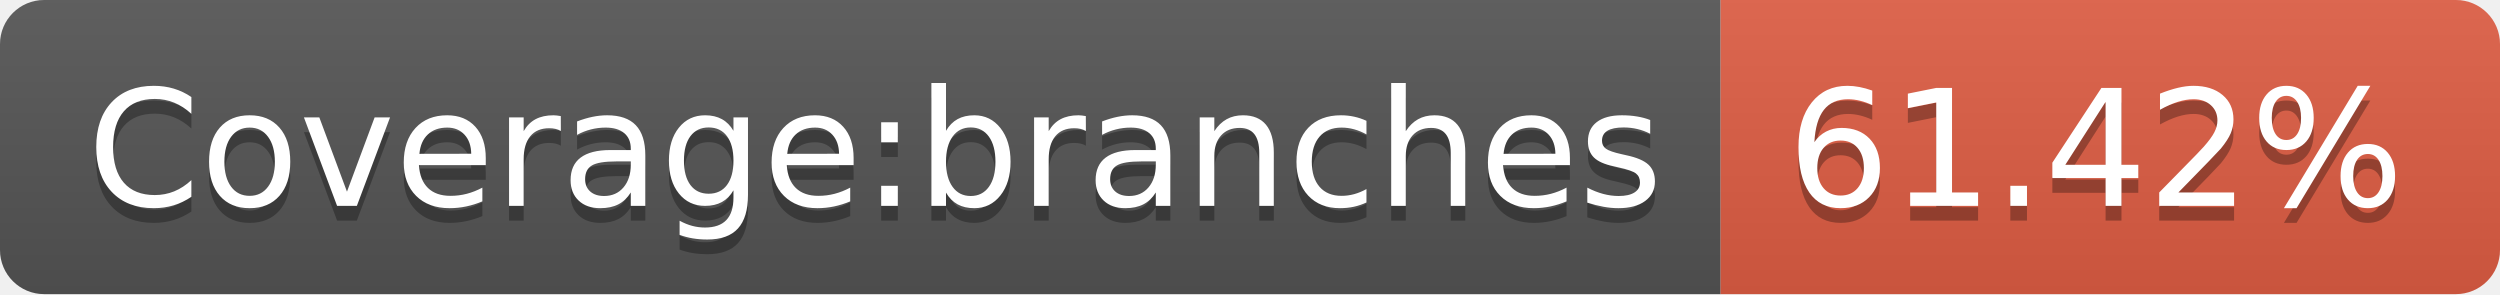
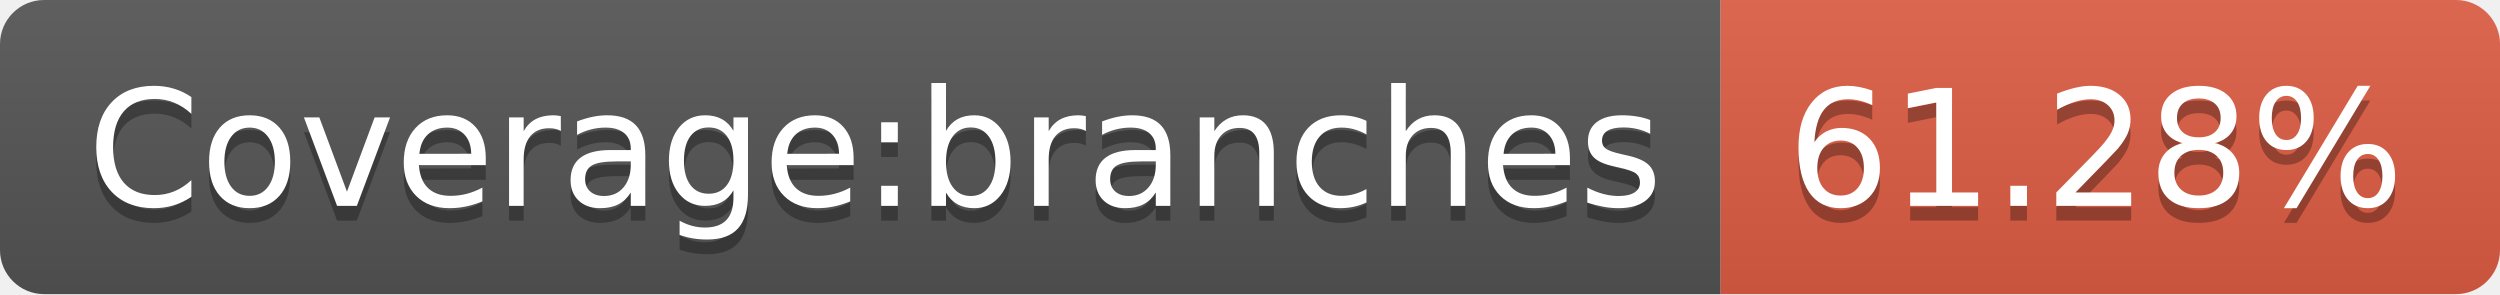
<svg xmlns="http://www.w3.org/2000/svg" width="170" height="20">
  <linearGradient id="s" x2="0" y2="100%">
    <stop offset="0" stop-color="#bbb" stop-opacity=".1" />
    <stop offset="1" stop-opacity=".1" />
  </linearGradient>
  <clipPath id="r">
    <rect width="170" height="20" rx="3" fill="#fff" />
  </clipPath>
  <g clip-path="url(#r)">
    <rect width="117" height="20" fill="#555" />
    <rect x="117" width="53" height="20" fill="#e05d44" />
    <rect width="170" height="20" fill="url(#s)" />
  </g>
  <g fill="#fff" text-anchor="middle" font-family="Verdana,Geneva,DejaVu Sans,sans-serif" text-rendering="geometricPrecision" font-size="110">
    <text x="595" y="150" fill="#010101" fill-opacity=".3" transform="scale(.1)" textLength="1070">Coverage:branches</text>
    <text x="595" y="140" transform="scale(.1)" textLength="1070">Coverage:branches</text>
-     <text x="1425" y="150" fill="#010101" fill-opacity=".3" transform="scale(.1)" textLength="430">61.42%</text>
-     <text x="1425" y="140" transform="scale(.1)" textLength="430">61.42%</text>
+     <text x="1425" y="150" fill="#010101" fill-opacity=".3" transform="scale(.1)" textLength="430">61.28%</text>
+     <text x="1425" y="140" transform="scale(.1)" textLength="430">61.28%</text>
  </g>
</svg>
